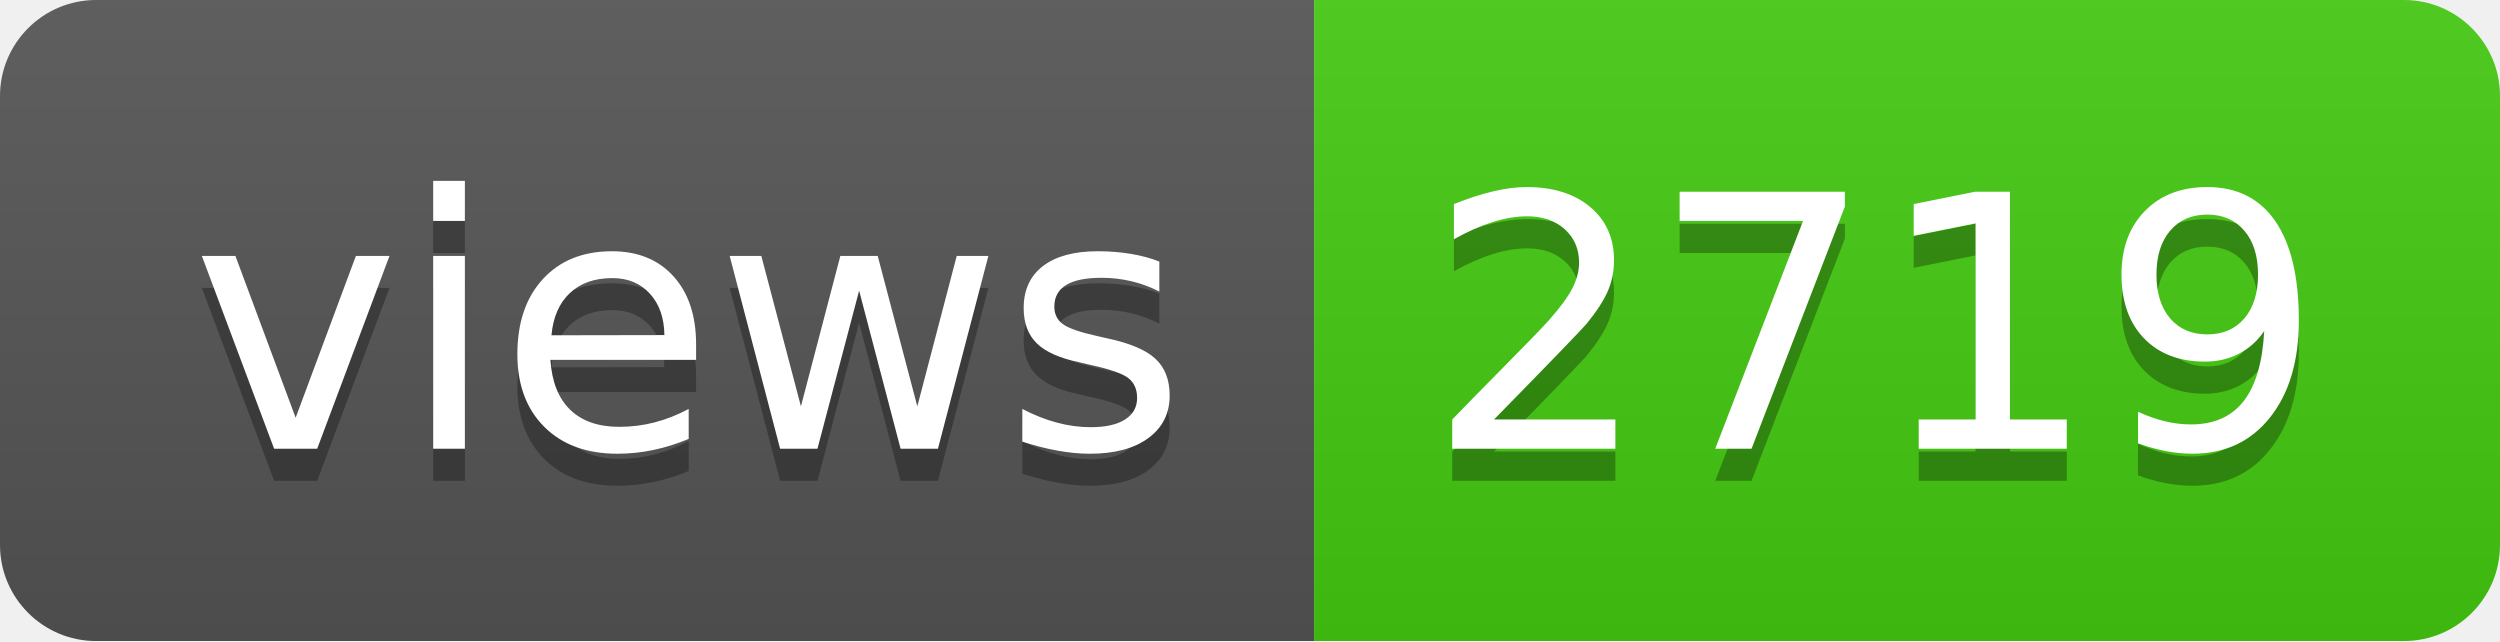
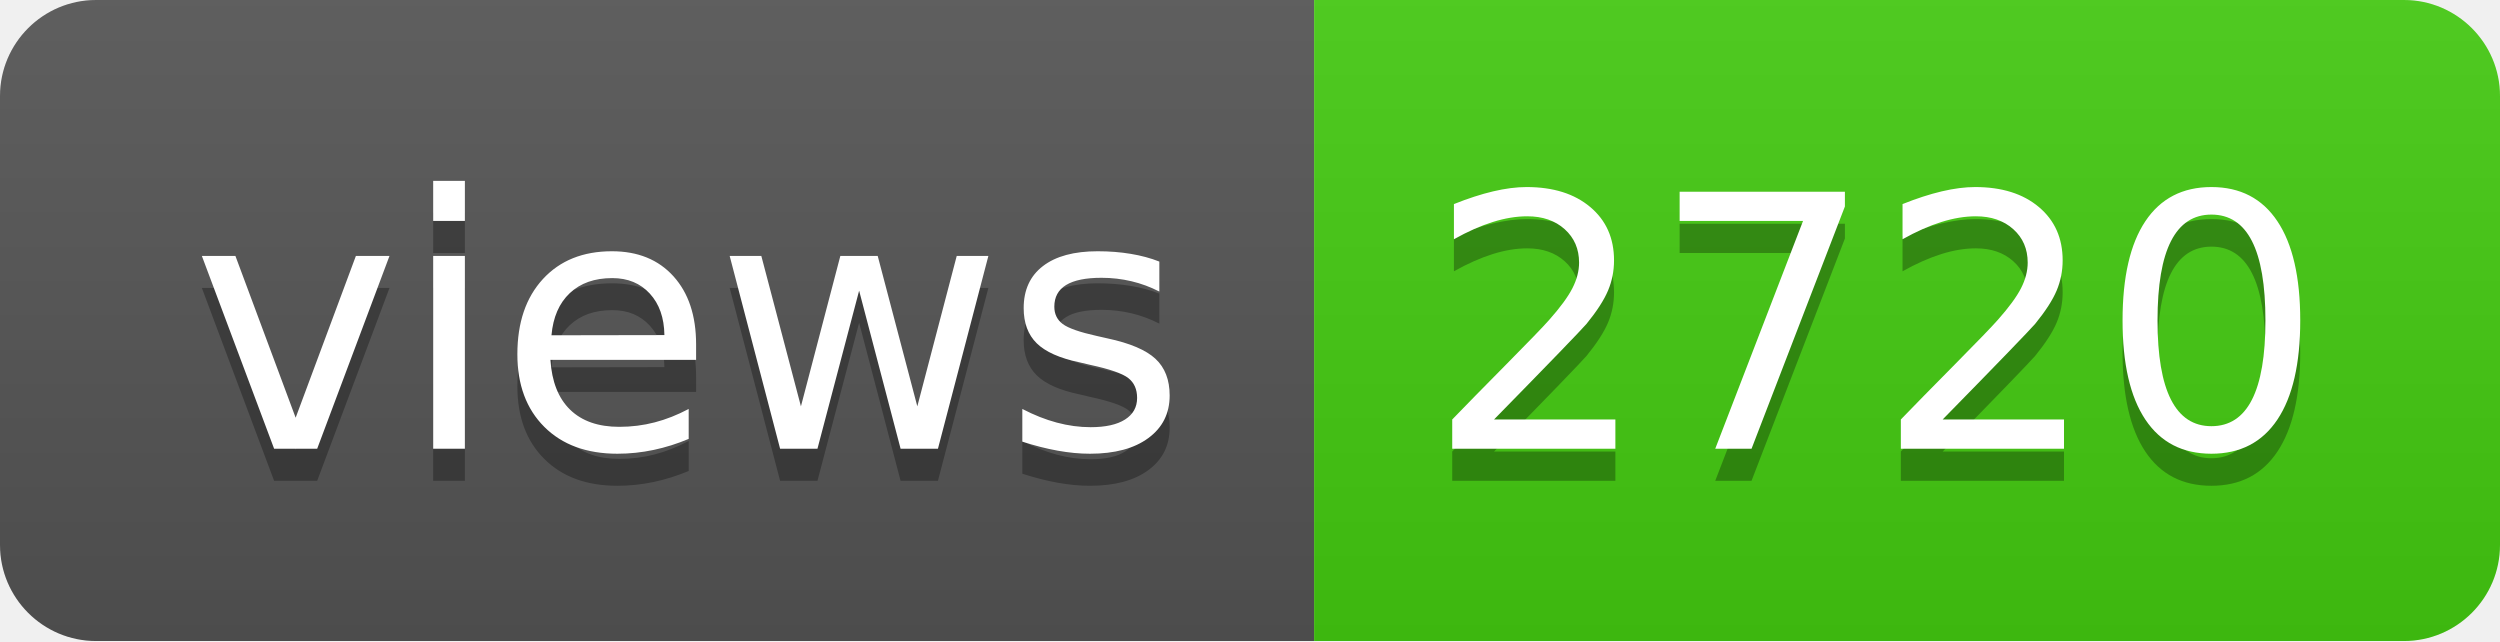
- <svg xmlns="http://www.w3.org/2000/svg" width="78" height="20" role="img" aria-label="views: 2719">
+ <svg xmlns="http://www.w3.org/2000/svg" width="78" height="20" role="img" aria-label="views: 2720">
  <linearGradient id="s" x2="0" y2="100%">
    <stop offset="0" stop-color="#bbb" stop-opacity=".1" />
    <stop offset="1" stop-opacity=".1" />
  </linearGradient>
  <clipPath id="r">
    <rect width="78" height="20" rx="3" fill="#fff" />
  </clipPath>
  <g clip-path="url(#r)">
    <rect width="41" height="20" fill="#555" />
    <rect x="41" width="37" height="20" fill="#4c1" />
    <rect width="78" height="20" fill="url(#s)" />
  </g>
  <g fill="#fff" text-anchor="middle" font-family="Verdana,Geneva,DejaVu Sans,sans-serif" text-rendering="geometricPrecision" font-size="110">
    <text aria-hidden="true" x="215" y="150" fill="#010101" fill-opacity=".3" transform="scale(.1)" textLength="310">views</text>
    <text x="215" y="140" transform="scale(.1)" fill="#fff" textLength="310">views</text>
-     <text aria-hidden="true" x="585" y="150" fill="#010101" fill-opacity=".3" transform="scale(.1)" textLength="270">2719</text>
-     <text x="585" y="140" transform="scale(.1)" fill="#fff" textLength="270">2719</text>
+     <text aria-hidden="true" x="585" y="150" fill="#010101" fill-opacity=".3" transform="scale(.1)" textLength="270">2720</text>
+     <text x="585" y="140" transform="scale(.1)" fill="#fff" textLength="270">2720</text>
  </g>
</svg>
